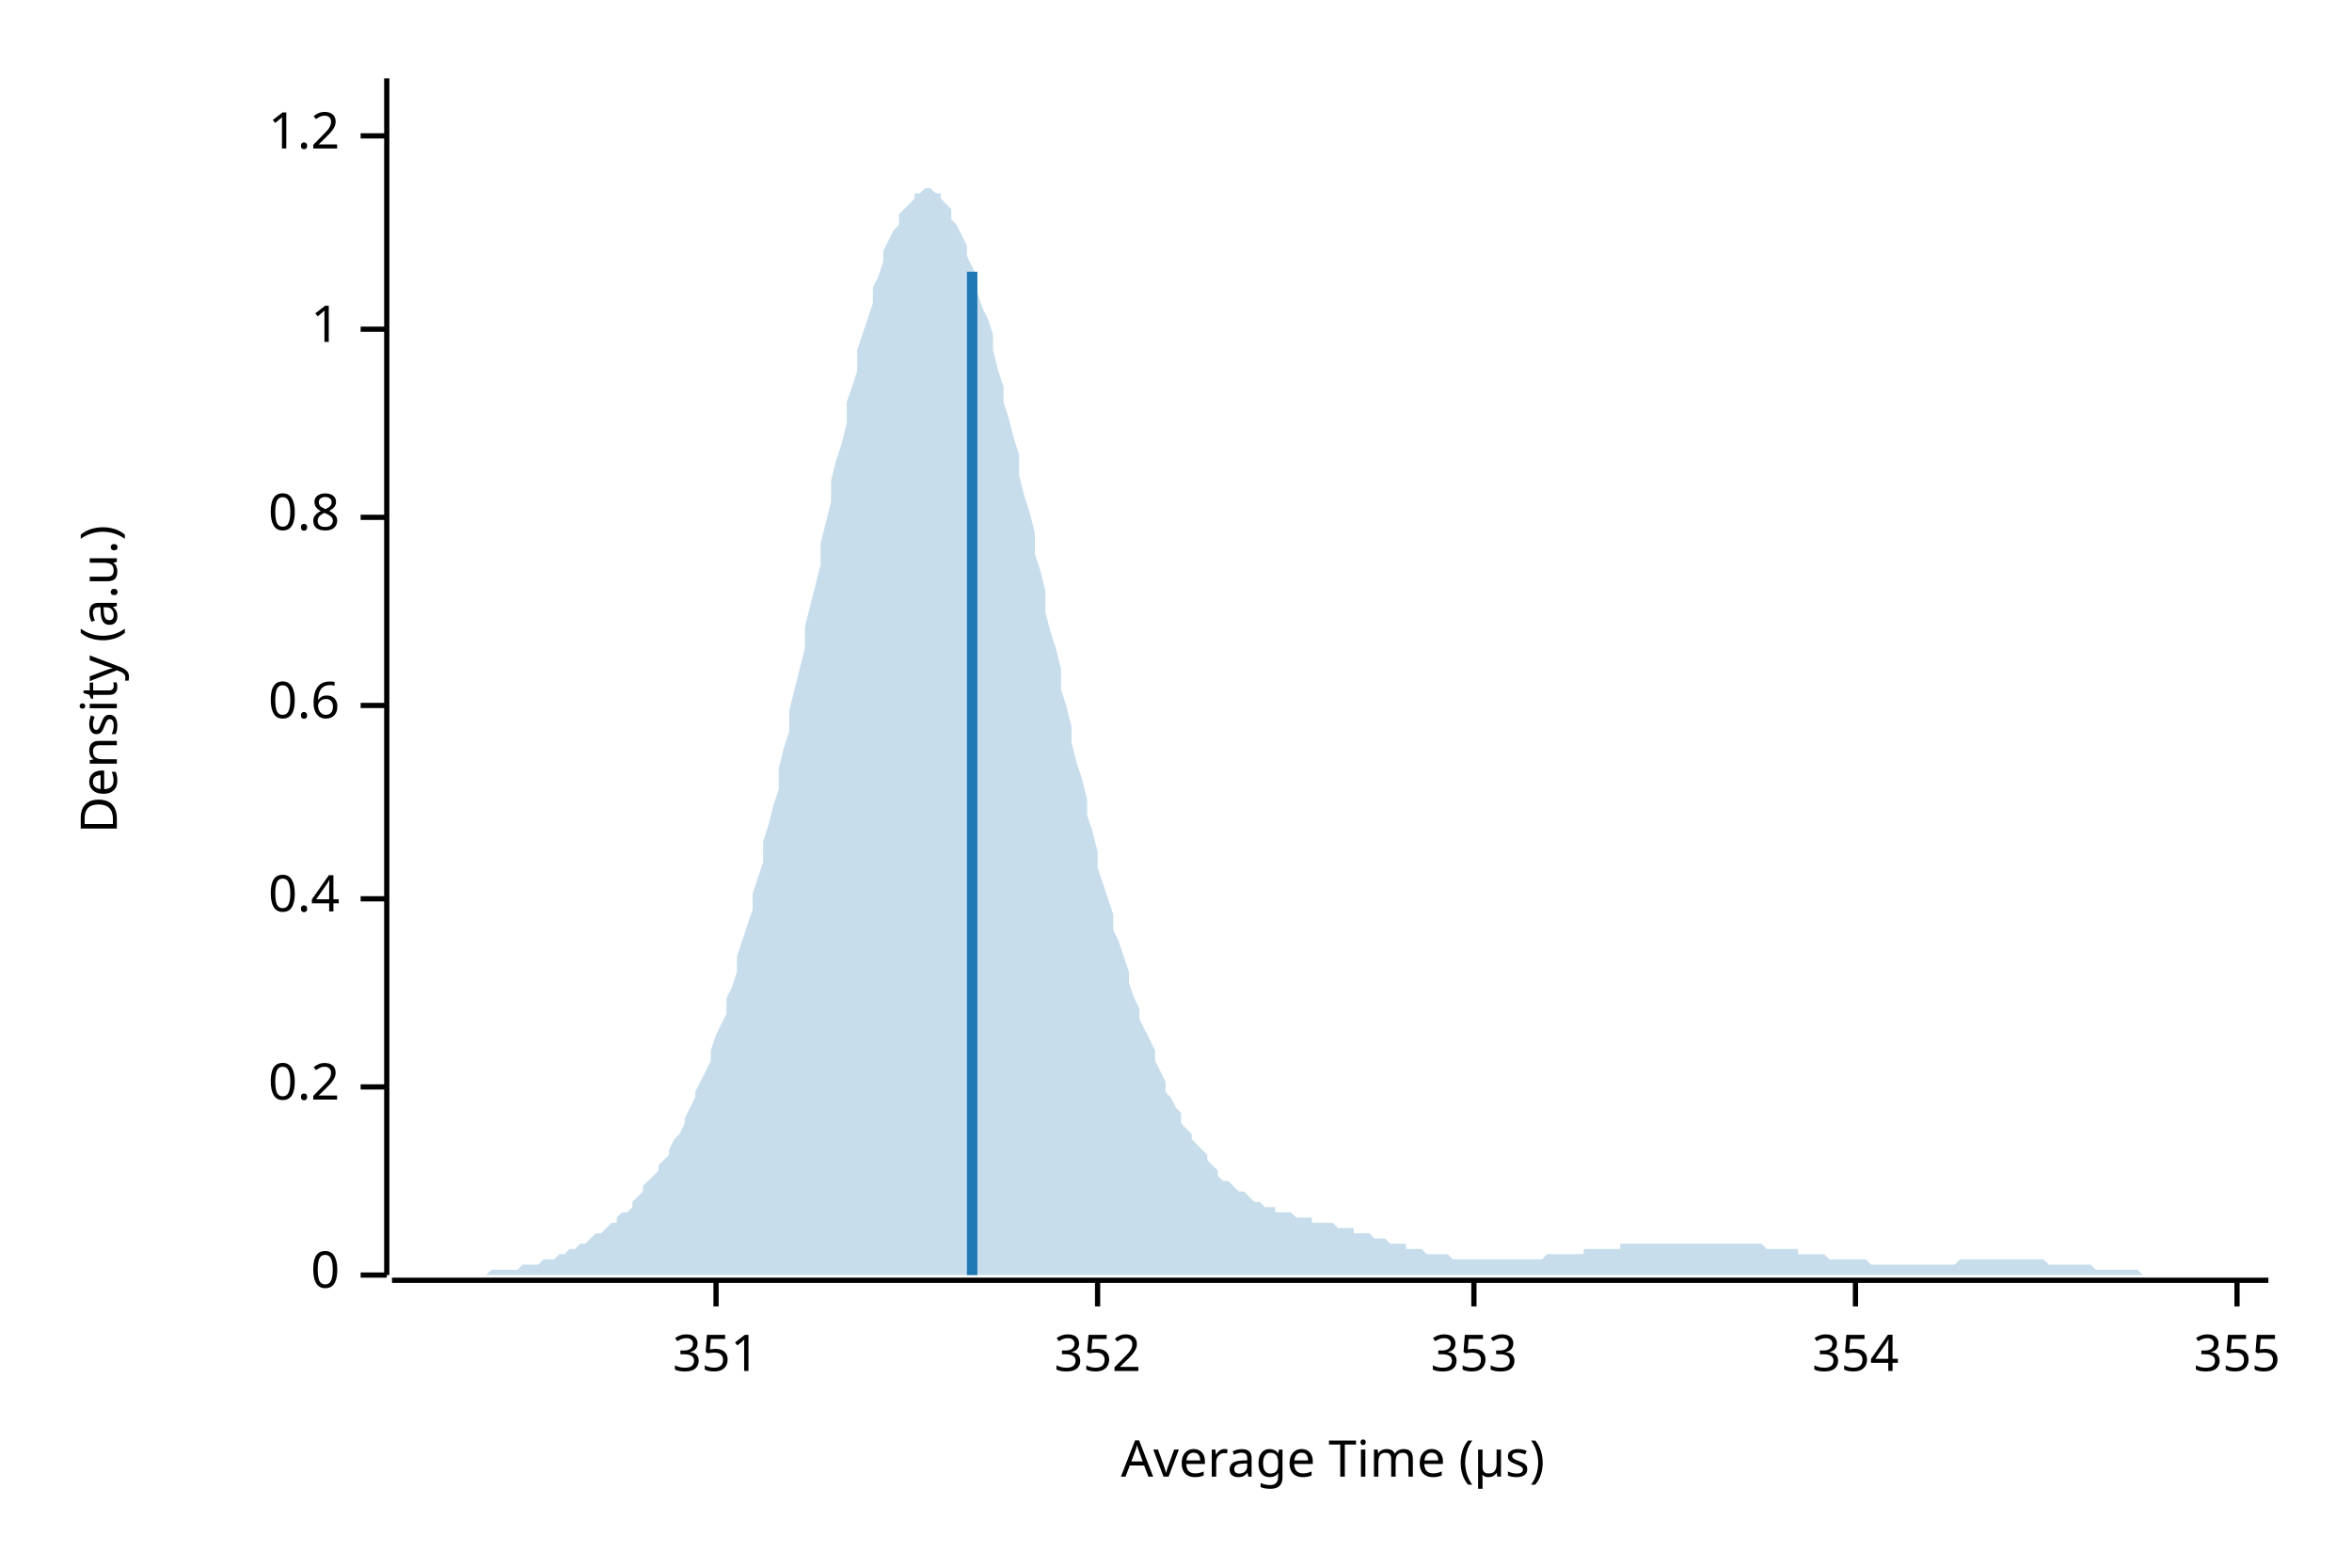
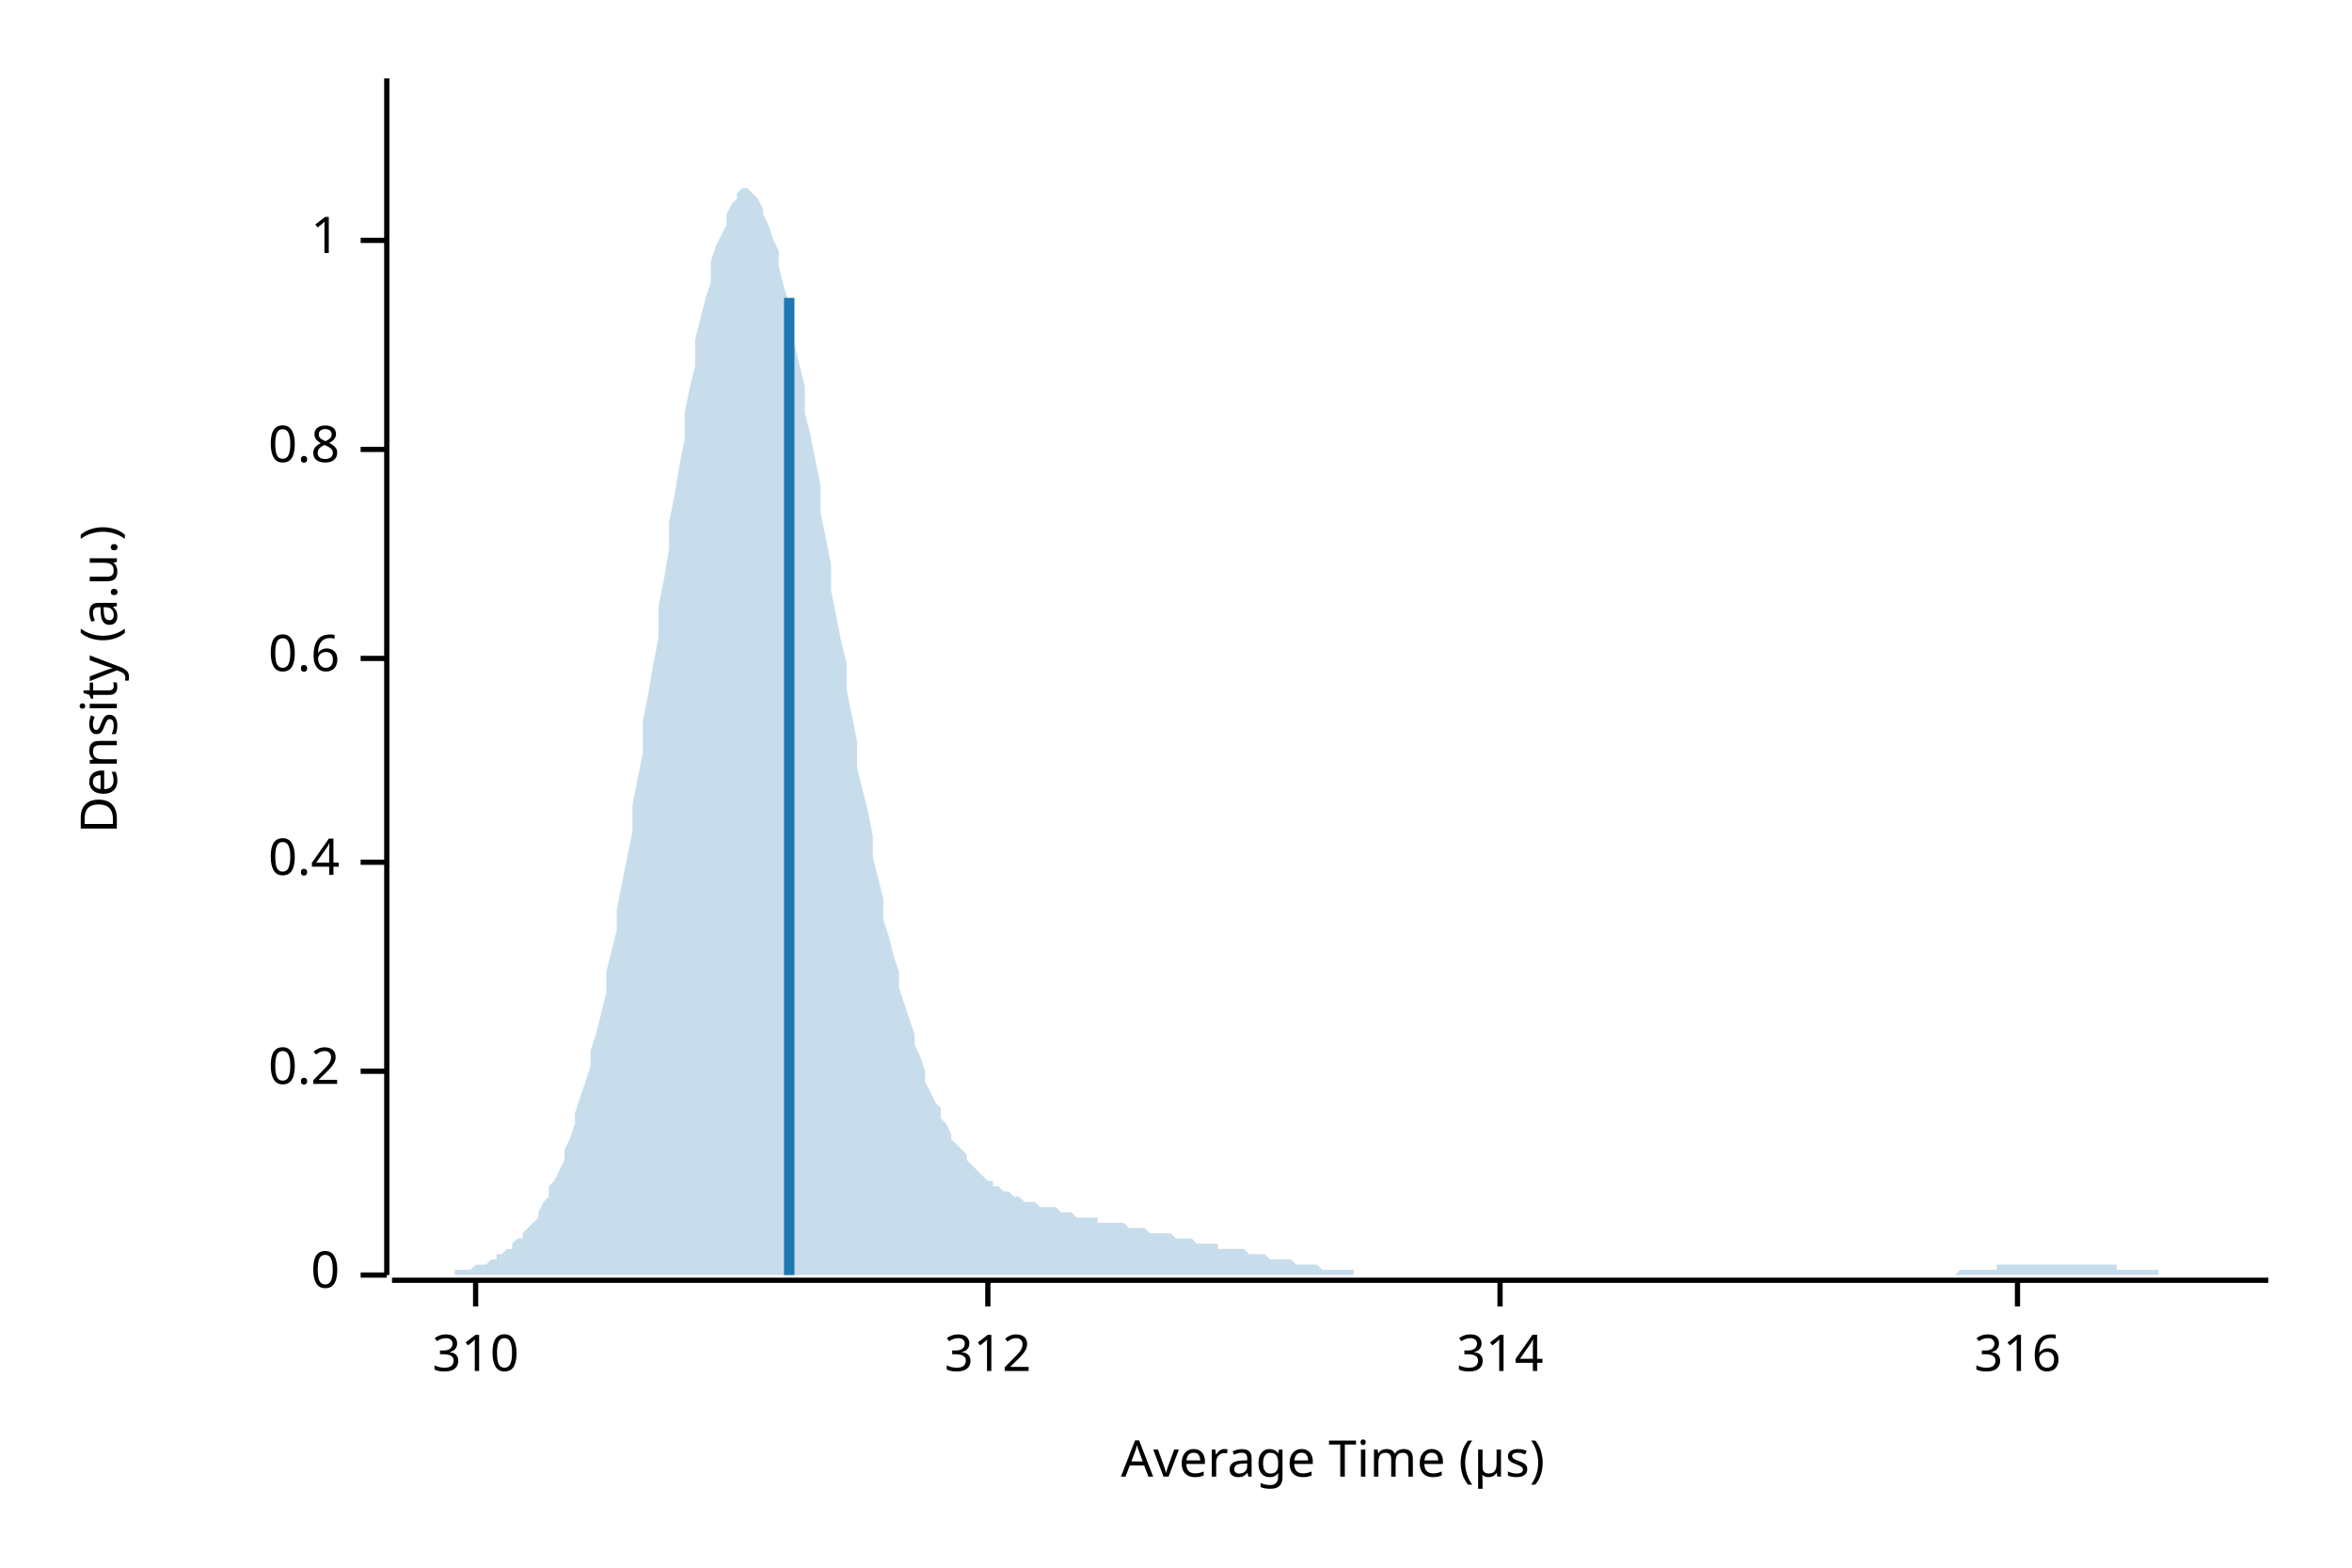
<svg xmlns="http://www.w3.org/2000/svg" width="450" height="300" viewBox="0 0 450 300">
  <text x="15" y="130" dy="0.76em" text-anchor="middle" font-family="sans-serif" font-size="9.677" opacity="1" fill="#000000" transform="rotate(270, 15, 130)">
Density (a.u.)
</text>
  <text x="255" y="285" dy="-0.5ex" text-anchor="middle" font-family="sans-serif" font-size="9.677" opacity="1" fill="#000000">
Average Time (µs)
</text>
  <polyline fill="none" opacity="1" stroke="#000000" stroke-width="1" points="74,15 74,244 " />
  <text x="65" y="244" dy="0.5ex" text-anchor="end" font-family="sans-serif" font-size="9.677" opacity="1" fill="#000000">
0
</text>
  <polyline fill="none" opacity="1" stroke="#000000" stroke-width="1" points="69,244 74,244 " />
-   <text x="65" y="208" dy="0.5ex" text-anchor="end" font-family="sans-serif" font-size="9.677" opacity="1" fill="#000000">
+   <text x="65" y="205" dy="0.5ex" text-anchor="end" font-family="sans-serif" font-size="9.677" opacity="1" fill="#000000">
0.2
</text>
-   <polyline fill="none" opacity="1" stroke="#000000" stroke-width="1" points="69,208 74,208 " />
-   <text x="65" y="172" dy="0.5ex" text-anchor="end" font-family="sans-serif" font-size="9.677" opacity="1" fill="#000000">
+   <polyline fill="none" opacity="1" stroke="#000000" stroke-width="1" points="69,205 74,205 " />
+   <text x="65" y="165" dy="0.5ex" text-anchor="end" font-family="sans-serif" font-size="9.677" opacity="1" fill="#000000">
0.4
</text>
-   <polyline fill="none" opacity="1" stroke="#000000" stroke-width="1" points="69,172 74,172 " />
-   <text x="65" y="135" dy="0.5ex" text-anchor="end" font-family="sans-serif" font-size="9.677" opacity="1" fill="#000000">
+   <polyline fill="none" opacity="1" stroke="#000000" stroke-width="1" points="69,165 74,165 " />
+   <text x="65" y="126" dy="0.5ex" text-anchor="end" font-family="sans-serif" font-size="9.677" opacity="1" fill="#000000">
0.6
</text>
-   <polyline fill="none" opacity="1" stroke="#000000" stroke-width="1" points="69,135 74,135 " />
-   <text x="65" y="99" dy="0.5ex" text-anchor="end" font-family="sans-serif" font-size="9.677" opacity="1" fill="#000000">
+   <polyline fill="none" opacity="1" stroke="#000000" stroke-width="1" points="69,126 74,126 " />
+   <text x="65" y="86" dy="0.5ex" text-anchor="end" font-family="sans-serif" font-size="9.677" opacity="1" fill="#000000">
0.8
</text>
-   <polyline fill="none" opacity="1" stroke="#000000" stroke-width="1" points="69,99 74,99 " />
-   <text x="65" y="63" dy="0.5ex" text-anchor="end" font-family="sans-serif" font-size="9.677" opacity="1" fill="#000000">
+   <polyline fill="none" opacity="1" stroke="#000000" stroke-width="1" points="69,86 74,86 " />
+   <text x="65" y="46" dy="0.5ex" text-anchor="end" font-family="sans-serif" font-size="9.677" opacity="1" fill="#000000">
1
</text>
-   <polyline fill="none" opacity="1" stroke="#000000" stroke-width="1" points="69,63 74,63 " />
-   <text x="65" y="26" dy="0.5ex" text-anchor="end" font-family="sans-serif" font-size="9.677" opacity="1" fill="#000000">
- 1.2
+   <polyline fill="none" opacity="1" stroke="#000000" stroke-width="1" points="69,46 74,46 " />
+   <polyline fill="none" opacity="1" stroke="#000000" stroke-width="1" points="75,245 434,245 " />
+   <text x="91" y="255" dy="0.76em" text-anchor="middle" font-family="sans-serif" font-size="9.677" opacity="1" fill="#000000">
+ 310
</text>
-   <polyline fill="none" opacity="1" stroke="#000000" stroke-width="1" points="69,26 74,26 " />
-   <polyline fill="none" opacity="1" stroke="#000000" stroke-width="1" points="75,245 434,245 " />
-   <text x="137" y="255" dy="0.76em" text-anchor="middle" font-family="sans-serif" font-size="9.677" opacity="1" fill="#000000">
- 351
+   <polyline fill="none" opacity="1" stroke="#000000" stroke-width="1" points="91,245 91,250 " />
+   <text x="189" y="255" dy="0.76em" text-anchor="middle" font-family="sans-serif" font-size="9.677" opacity="1" fill="#000000">
+ 312
</text>
-   <polyline fill="none" opacity="1" stroke="#000000" stroke-width="1" points="137,245 137,250 " />
-   <text x="210" y="255" dy="0.76em" text-anchor="middle" font-family="sans-serif" font-size="9.677" opacity="1" fill="#000000">
- 352
+   <polyline fill="none" opacity="1" stroke="#000000" stroke-width="1" points="189,245 189,250 " />
+   <text x="287" y="255" dy="0.76em" text-anchor="middle" font-family="sans-serif" font-size="9.677" opacity="1" fill="#000000">
+ 314
</text>
-   <polyline fill="none" opacity="1" stroke="#000000" stroke-width="1" points="210,245 210,250 " />
-   <text x="282" y="255" dy="0.76em" text-anchor="middle" font-family="sans-serif" font-size="9.677" opacity="1" fill="#000000">
- 353
+   <polyline fill="none" opacity="1" stroke="#000000" stroke-width="1" points="287,245 287,250 " />
+   <text x="386" y="255" dy="0.76em" text-anchor="middle" font-family="sans-serif" font-size="9.677" opacity="1" fill="#000000">
+ 316
</text>
-   <polyline fill="none" opacity="1" stroke="#000000" stroke-width="1" points="282,245 282,250 " />
-   <text x="355" y="255" dy="0.76em" text-anchor="middle" font-family="sans-serif" font-size="9.677" opacity="1" fill="#000000">
- 354
- </text>
-   <polyline fill="none" opacity="1" stroke="#000000" stroke-width="1" points="355,245 355,250 " />
-   <text x="428" y="255" dy="0.76em" text-anchor="middle" font-family="sans-serif" font-size="9.677" opacity="1" fill="#000000">
- 355
- </text>
-   <polyline fill="none" opacity="1" stroke="#000000" stroke-width="1" points="428,245 428,250 " />
-   <polygon opacity="0.25" fill="#1F78B4" points="75,244 75,244 76,244 77,244 77,244 78,244 79,244 80,244 80,244 81,244 82,244 82,244 83,244 84,244 85,244 85,244 86,244 87,244 87,244 88,244 89,244 90,244 90,244 91,244 92,244 92,244 93,244 94,243 95,243 95,243 96,243 97,243 98,243 98,243 99,243 100,242 100,242 101,242 102,242 103,242 103,242 104,241 105,241 105,241 106,241 107,240 108,240 108,240 109,239 110,239 110,239 111,238 112,238 113,237 113,237 114,236 115,236 116,235 116,235 117,234 118,234 118,233 119,232 120,232 121,231 121,230 122,229 123,228 123,227 124,226 125,225 126,224 126,223 127,222 128,221 128,220 129,218 130,217 131,215 131,214 132,212 133,210 133,209 134,207 135,205 136,203 136,201 137,198 138,196 139,194 139,191 140,189 141,186 141,183 142,180 143,177 144,174 144,171 145,168 146,165 146,161 147,158 148,154 149,151 149,147 150,143 151,140 151,136 152,132 153,128 154,124 154,120 155,116 156,112 157,108 157,104 158,100 159,96 159,92 160,88 161,85 162,81 162,77 163,74 164,71 164,67 165,64 166,61 167,58 167,55 168,53 169,50 169,48 170,46 171,44 172,43 172,41 173,40 174,39 175,38 175,37 176,37 177,36 177,36 178,36 179,37 180,37 180,38 181,39 182,40 182,42 183,43 184,45 185,47 185,49 186,51 187,53 187,56 188,59 189,61 190,64 190,67 191,71 192,74 192,77 193,80 194,84 195,87 195,91 196,95 197,98 198,102 198,106 199,109 200,113 200,117 201,121 202,124 203,128 203,132 204,135 205,139 205,142 206,146 207,149 208,153 208,156 209,159 210,163 210,166 211,169 212,172 213,175 213,178 214,180 215,183 216,186 216,188 217,191 218,193 218,195 219,197 220,199 221,201 221,203 222,205 223,207 223,209 224,210 225,212 226,213 226,215 227,216 228,217 228,218 229,219 230,220 231,221 231,222 232,223 233,224 233,225 234,226 235,226 236,227 236,227 237,228 238,228 239,229 239,229 240,230 241,230 241,230 242,231 243,231 244,231 244,232 245,232 246,232 246,232 247,232 248,233 249,233 249,233 250,233 251,233 251,234 252,234 253,234 254,234 254,234 255,234 256,235 257,235 257,235 258,235 259,235 259,236 260,236 261,236 262,236 262,236 263,237 264,237 264,237 265,237 266,238 267,238 267,238 268,238 269,238 269,239 270,239 271,239 272,239 272,239 273,240 274,240 275,240 275,240 276,240 277,240 277,240 278,241 279,241 280,241 280,241 281,241 282,241 282,241 283,241 284,241 285,241 285,241 286,241 287,241 287,241 288,241 289,241 290,241 290,241 291,241 292,241 292,241 293,241 294,241 295,241 295,241 296,240 297,240 298,240 298,240 299,240 300,240 300,240 301,240 302,240 303,240 303,239 304,239 305,239 305,239 306,239 307,239 308,239 308,239 309,239 310,239 310,238 311,238 312,238 313,238 313,238 314,238 315,238 316,238 316,238 317,238 318,238 318,238 319,238 320,238 321,238 321,238 322,238 323,238 323,238 324,238 325,238 326,238 326,238 327,238 328,238 328,238 329,238 330,238 331,238 331,238 332,238 333,238 333,238 334,238 335,238 336,238 336,238 337,238 338,239 339,239 339,239 340,239 341,239 341,239 342,239 343,239 344,239 344,240 345,240 346,240 346,240 347,240 348,240 349,240 349,240 350,241 351,241 351,241 352,241 353,241 354,241 354,241 355,241 356,241 357,241 357,241 358,242 359,242 359,242 360,242 361,242 362,242 362,242 363,242 364,242 364,242 365,242 366,242 367,242 367,242 368,242 369,242 369,242 370,242 371,242 372,242 372,242 373,242 374,242 375,241 375,241 376,241 377,241 377,241 378,241 379,241 380,241 380,241 381,241 382,241 382,241 383,241 384,241 385,241 385,241 386,241 387,241 387,241 388,241 389,241 390,241 390,241 391,241 392,242 392,242 393,242 394,242 395,242 395,242 396,242 397,242 398,242 398,242 399,242 400,242 400,242 401,243 402,243 403,243 403,243 404,243 405,243 405,243 406,243 407,243 408,243 408,243 409,243 410,244 410,244 411,244 412,244 413,244 413,244 414,244 415,244 416,244 416,244 417,244 418,244 418,244 419,244 420,244 421,244 421,244 422,244 423,244 423,244 424,244 425,244 426,244 426,244 427,244 428,244 428,244 429,244 430,244 431,244 431,244 432,244 433,244 434,244 434,244 75,244 " />
-   <polyline fill="none" opacity="1" stroke="#1F78B4" stroke-width="2" points="186,244 186,52 " />
+   <polyline fill="none" opacity="1" stroke="#000000" stroke-width="1" points="386,245 386,250 " />
+   <polygon opacity="0.25" fill="#1F78B4" points="75,244 75,244 76,244 77,244 77,244 78,244 79,244 80,244 80,244 81,244 82,244 82,244 83,244 84,244 85,244 85,244 86,244 87,244 87,243 88,243 89,243 90,243 90,243 91,242 92,242 92,242 93,242 94,241 95,241 95,240 96,240 97,239 98,239 98,238 99,237 100,237 100,236 101,235 102,234 103,233 103,232 104,230 105,229 105,227 106,226 107,224 108,222 108,220 109,218 110,215 110,213 111,210 112,207 113,204 113,201 114,198 115,194 116,190 116,186 117,182 118,178 118,174 119,169 120,164 121,159 121,154 122,149 123,144 123,138 124,133 125,127 126,122 126,116 127,111 128,105 128,100 129,95 130,89 131,84 131,79 132,74 133,70 133,65 134,61 135,57 136,54 136,50 137,47 138,45 139,43 139,41 140,39 141,38 141,37 142,36 143,36 144,37 144,37 145,38 146,40 146,41 147,43 148,46 149,48 149,51 150,55 151,58 151,62 152,66 153,70 154,74 154,79 155,83 156,88 157,93 157,98 158,103 159,108 159,113 160,118 161,123 162,127 162,132 163,137 164,142 164,147 165,151 166,155 167,160 167,164 168,168 169,172 169,176 170,179 171,183 172,186 172,189 173,192 174,195 175,198 175,200 176,202 177,205 177,207 178,209 179,211 180,212 180,214 181,215 182,217 182,218 183,219 184,220 185,221 185,222 186,223 187,224 187,224 188,225 189,226 190,226 190,227 191,227 192,228 192,228 193,228 194,229 195,229 195,229 196,230 197,230 198,230 198,230 199,231 200,231 200,231 201,231 202,231 203,232 203,232 204,232 205,232 205,232 206,233 207,233 208,233 208,233 209,233 210,233 210,234 211,234 212,234 213,234 213,234 214,234 215,234 216,235 216,235 217,235 218,235 218,235 219,235 220,236 221,236 221,236 222,236 223,236 223,236 224,236 225,237 226,237 226,237 227,237 228,237 228,237 229,238 230,238 231,238 231,238 232,238 233,238 233,239 234,239 235,239 236,239 236,239 237,239 238,239 239,240 239,240 240,240 241,240 241,240 242,240 243,241 244,241 244,241 245,241 246,241 246,241 247,241 248,242 249,242 249,242 250,242 251,242 251,242 252,242 253,243 254,243 254,243 255,243 256,243 257,243 257,243 258,243 259,243 259,244 260,244 261,244 262,244 262,244 263,244 264,244 264,244 265,244 266,244 267,244 267,244 268,244 269,244 269,244 270,244 271,244 272,244 272,244 273,244 274,244 275,244 275,244 276,244 277,244 277,244 278,244 279,244 280,244 280,244 281,244 282,244 282,244 283,244 284,244 285,244 285,244 286,244 287,244 287,244 288,244 289,244 290,244 290,244 291,244 292,244 292,244 293,244 294,244 295,244 295,244 296,244 297,244 298,244 298,244 299,244 300,244 300,244 301,244 302,244 303,244 303,244 304,244 305,244 305,244 306,244 307,244 308,244 308,244 309,244 310,244 310,244 311,244 312,244 313,244 313,244 314,244 315,244 316,244 316,244 317,244 318,244 318,244 319,244 320,244 321,244 321,244 322,244 323,244 323,244 324,244 325,244 326,244 326,244 327,244 328,244 328,244 329,244 330,244 331,244 331,244 332,244 333,244 333,244 334,244 335,244 336,244 336,244 337,244 338,244 339,244 339,244 340,244 341,244 341,244 342,244 343,244 344,244 344,244 345,244 346,244 346,244 347,244 348,244 349,244 349,244 350,244 351,244 351,244 352,244 353,244 354,244 354,244 355,244 356,244 357,244 357,244 358,244 359,244 359,244 360,244 361,244 362,244 362,244 363,244 364,244 364,244 365,244 366,244 367,244 367,244 368,244 369,244 369,244 370,244 371,244 372,244 372,244 373,244 374,244 375,243 375,243 376,243 377,243 377,243 378,243 379,243 380,243 380,243 381,243 382,243 382,242 383,242 384,242 385,242 385,242 386,242 387,242 387,242 388,242 389,242 390,242 390,242 391,242 392,242 392,242 393,242 394,242 395,242 395,242 396,242 397,242 398,242 398,242 399,242 400,242 400,242 401,242 402,242 403,242 403,242 404,242 405,242 405,243 406,243 407,243 408,243 408,243 409,243 410,243 410,243 411,243 412,243 413,243 413,244 414,244 415,244 416,244 416,244 417,244 418,244 418,244 419,244 420,244 421,244 421,244 422,244 423,244 423,244 424,244 425,244 426,244 426,244 427,244 428,244 428,244 429,244 430,244 431,244 431,244 432,244 433,244 434,244 434,244 75,244 " />
+   <polyline fill="none" opacity="1" stroke="#1F78B4" stroke-width="2" points="151,244 151,57 " />
</svg>
